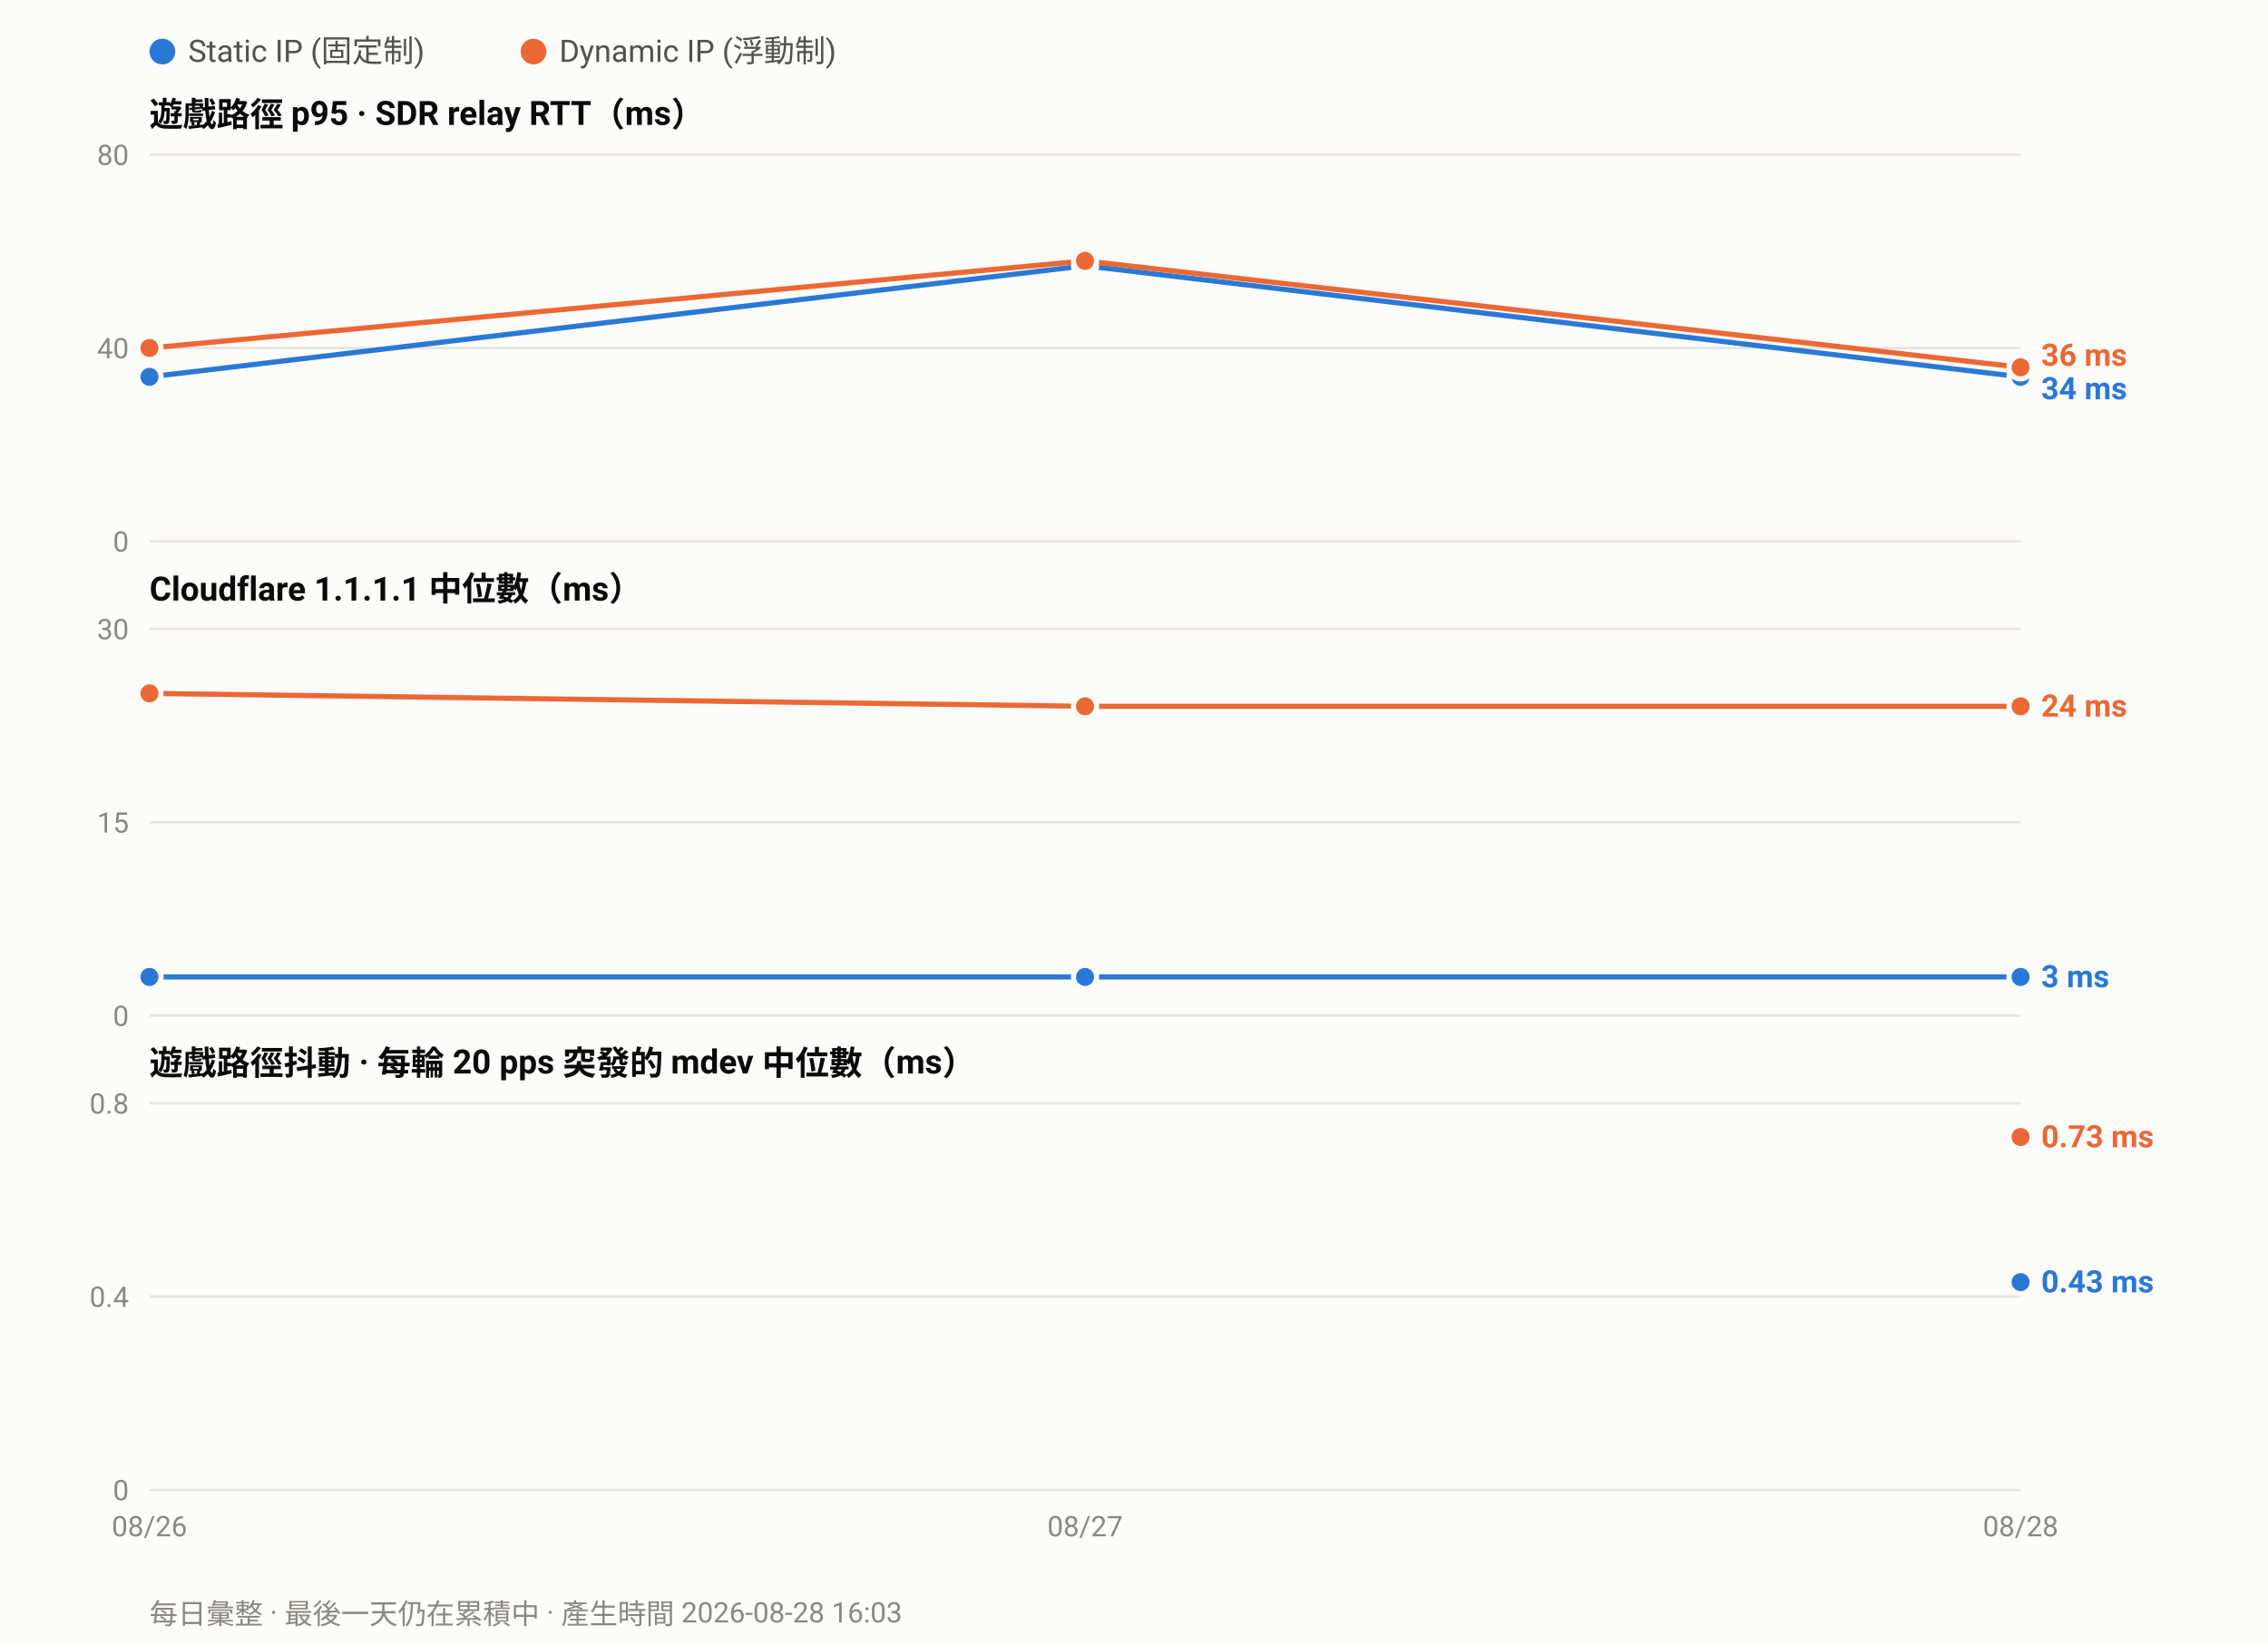
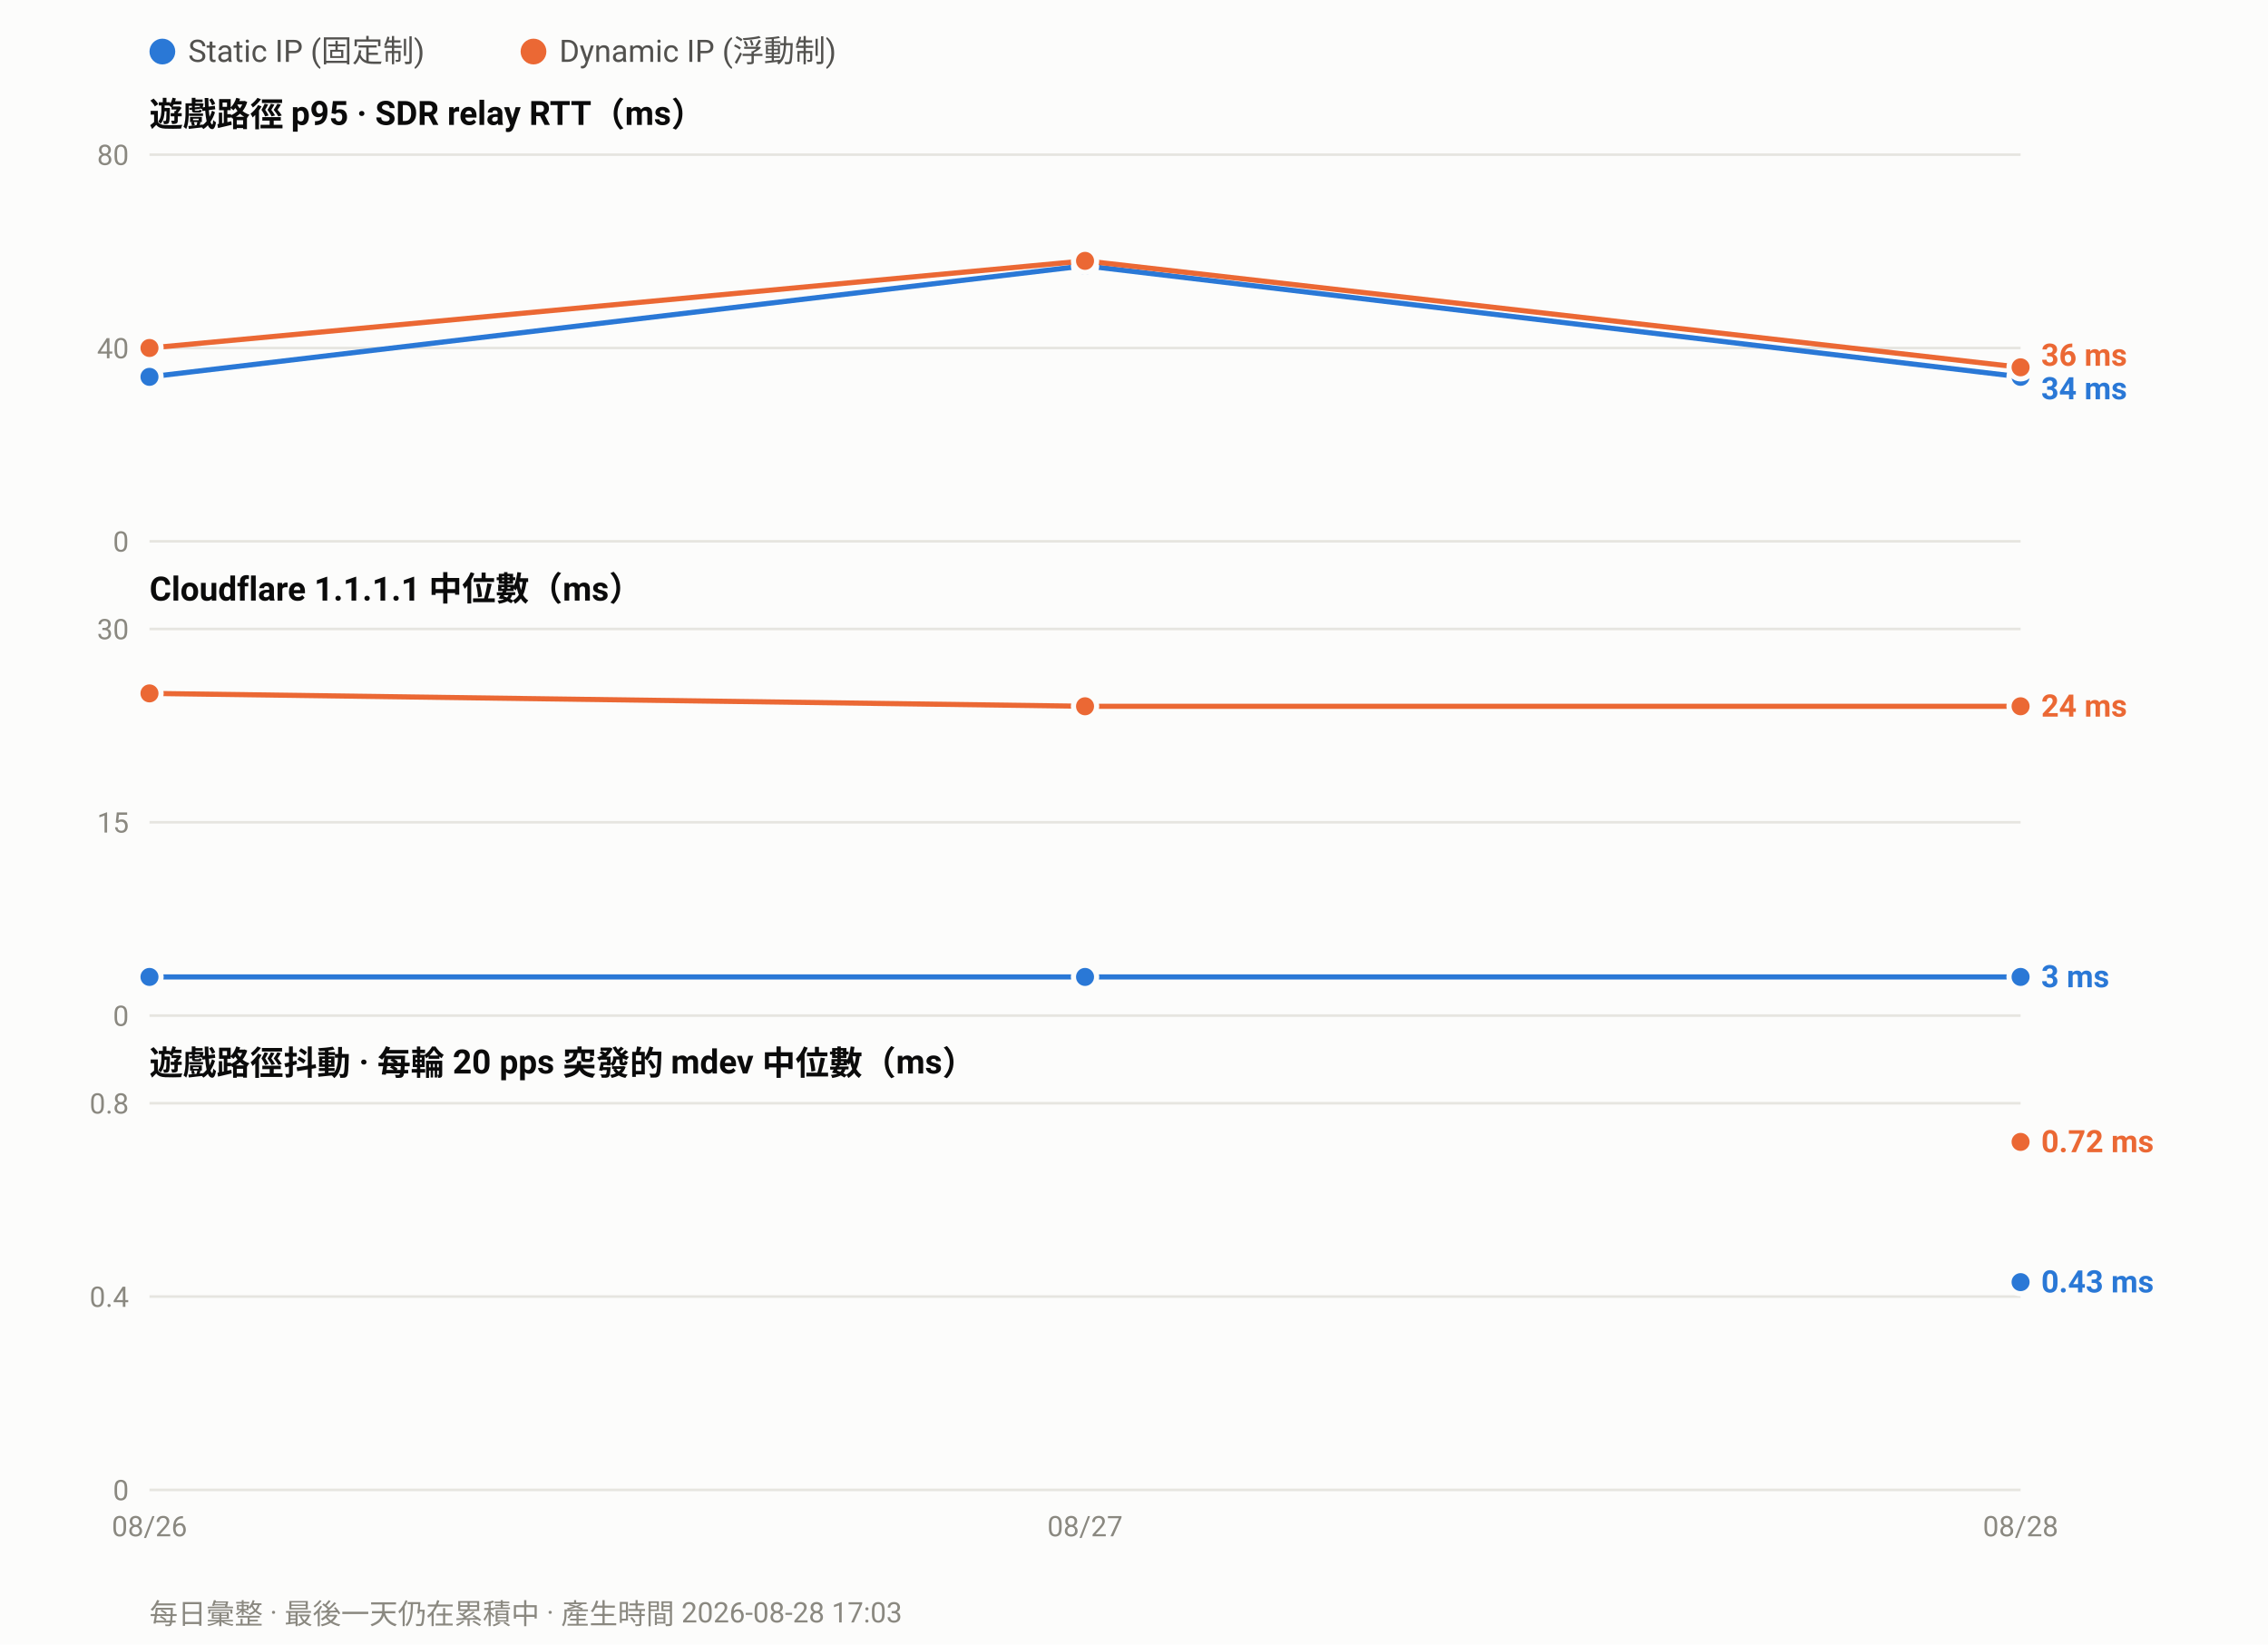
<svg xmlns="http://www.w3.org/2000/svg" width="880" height="638" viewBox="0 0 880 638" font-family="ui-sans-serif,-apple-system,Segoe UI,Roboto,Helvetica,Arial,sans-serif">
  <rect width="880" height="638" fill="#fcfcfb" />
  <circle cx="63.0" cy="20" r="5" fill="#2a78d6" />
  <text x="73.0" y="24" font-size="12" fill="#52514e">Static IP (固定制)</text>
  <circle cx="207.0" cy="20" r="5" fill="#eb6834" />
  <text x="217.0" y="24" font-size="12" fill="#52514e">Dynamic IP (浮動制)</text>
  <text x="58" y="49.0" font-size="13" font-weight="600" fill="#0b0b0b">遊戲路徑 p95 · SDR relay RTT（ms）</text>
  <line x1="58" y1="210.0" x2="784.0" y2="210.0" stroke="#e6e5e0" stroke-width="1" />
  <text x="50" y="214.0" font-size="11" text-anchor="end" fill="#8a8880">0</text>
  <line x1="58" y1="135.0" x2="784.0" y2="135.0" stroke="#e6e5e0" stroke-width="1" />
  <text x="50" y="139.0" font-size="11" text-anchor="end" fill="#8a8880">40</text>
  <line x1="58" y1="60.0" x2="784.0" y2="60.0" stroke="#e6e5e0" stroke-width="1" />
  <text x="50" y="64.0" font-size="11" text-anchor="end" fill="#8a8880">80</text>
  <polyline fill="none" stroke="#2a78d6" stroke-width="2" stroke-linejoin="round" points="58.0,146.2 421.0,103.1 784.0,146.2" />
  <circle cx="58.0" cy="146.2" r="4.5" fill="#2a78d6" stroke="#fcfcfb" stroke-width="2" />
  <circle cx="421.0" cy="103.1" r="4.5" fill="#2a78d6" stroke="#fcfcfb" stroke-width="2" />
  <circle cx="784.0" cy="146.2" r="4.5" fill="#2a78d6" stroke="#fcfcfb" stroke-width="2" />
  <polyline fill="none" stroke="#eb6834" stroke-width="2" stroke-linejoin="round" points="58.0,135.0 421.0,101.2 784.0,142.5" />
  <circle cx="58.0" cy="135.0" r="4.5" fill="#eb6834" stroke="#fcfcfb" stroke-width="2" />
  <circle cx="421.0" cy="101.2" r="4.5" fill="#eb6834" stroke="#fcfcfb" stroke-width="2" />
  <circle cx="784.0" cy="142.5" r="4.5" fill="#eb6834" stroke="#fcfcfb" stroke-width="2" />
  <text x="792.0" y="141.9" font-size="12" font-weight="600" fill="#eb6834">36 ms</text>
  <text x="792.0" y="154.9" font-size="12" font-weight="600" fill="#2a78d6">34 ms</text>
  <text x="58" y="233.0" font-size="13" font-weight="600" fill="#0b0b0b">Cloudflare 1.1.1.1 中位數（ms）</text>
  <line x1="58" y1="394.0" x2="784.0" y2="394.0" stroke="#e6e5e0" stroke-width="1" />
  <text x="50" y="398.0" font-size="11" text-anchor="end" fill="#8a8880">0</text>
  <line x1="58" y1="319.0" x2="784.0" y2="319.0" stroke="#e6e5e0" stroke-width="1" />
  <text x="50" y="323.0" font-size="11" text-anchor="end" fill="#8a8880">15</text>
  <line x1="58" y1="244.0" x2="784.0" y2="244.0" stroke="#e6e5e0" stroke-width="1" />
  <text x="50" y="248.0" font-size="11" text-anchor="end" fill="#8a8880">30</text>
  <polyline fill="none" stroke="#2a78d6" stroke-width="2" stroke-linejoin="round" points="58.0,379.0 421.0,379.0 784.0,379.0" />
  <circle cx="58.0" cy="379.0" r="4.5" fill="#2a78d6" stroke="#fcfcfb" stroke-width="2" />
  <circle cx="421.0" cy="379.0" r="4.5" fill="#2a78d6" stroke="#fcfcfb" stroke-width="2" />
  <circle cx="784.0" cy="379.0" r="4.5" fill="#2a78d6" stroke="#fcfcfb" stroke-width="2" />
  <polyline fill="none" stroke="#eb6834" stroke-width="2" stroke-linejoin="round" points="58.0,269.0 421.0,274.0 784.0,274.0" />
  <circle cx="58.0" cy="269.0" r="4.5" fill="#eb6834" stroke="#fcfcfb" stroke-width="2" />
  <circle cx="421.0" cy="274.0" r="4.5" fill="#eb6834" stroke="#fcfcfb" stroke-width="2" />
  <circle cx="784.0" cy="274.0" r="4.5" fill="#eb6834" stroke="#fcfcfb" stroke-width="2" />
  <text x="792.0" y="278.0" font-size="12" font-weight="600" fill="#eb6834">24 ms</text>
  <text x="792.0" y="383.0" font-size="12" font-weight="600" fill="#2a78d6">3 ms</text>
  <text x="58" y="417.0" font-size="13" font-weight="600" fill="#0b0b0b">遊戲路徑抖動 · 每輪 20 pps 突發的 mdev 中位數（ms）</text>
  <line x1="58" y1="578.0" x2="784.0" y2="578.0" stroke="#e6e5e0" stroke-width="1" />
  <text x="50" y="582.0" font-size="11" text-anchor="end" fill="#8a8880">0</text>
  <line x1="58" y1="503.0" x2="784.0" y2="503.0" stroke="#e6e5e0" stroke-width="1" />
  <text x="50" y="507.0" font-size="11" text-anchor="end" fill="#8a8880">0.4</text>
  <line x1="58" y1="428.0" x2="784.0" y2="428.0" stroke="#e6e5e0" stroke-width="1" />
  <text x="50" y="432.0" font-size="11" text-anchor="end" fill="#8a8880">0.8</text>
  <circle cx="784.0" cy="497.4" r="4.5" fill="#2a78d6" stroke="#fcfcfb" stroke-width="2" />
-   <circle cx="784.0" cy="441.1" r="4.5" fill="#eb6834" stroke="#fcfcfb" stroke-width="2" />
-   <text x="792.0" y="445.1" font-size="12" font-weight="600" fill="#eb6834">0.73 ms</text>
+   <circle cx="784.0" cy="443.0" r="4.5" fill="#eb6834" stroke="#fcfcfb" stroke-width="2" />
+   <text x="792.0" y="447.0" font-size="12" font-weight="600" fill="#eb6834">0.72 ms</text>
  <text x="792.0" y="501.4" font-size="12" font-weight="600" fill="#2a78d6">0.43 ms</text>
  <text x="58.0" y="596.0" font-size="11" text-anchor="middle" fill="#8a8880">08/26</text>
  <text x="421.0" y="596.0" font-size="11" text-anchor="middle" fill="#8a8880">08/27</text>
  <text x="784.0" y="596.0" font-size="11" text-anchor="middle" fill="#8a8880">08/28</text>
-   <text x="58" y="630" font-size="11" fill="#8a8880">每日彙整 · 最後一天仍在累積中 · 產生時間 2026-08-28 16:03</text>
+   <text x="58" y="630" font-size="11" fill="#8a8880">每日彙整 · 最後一天仍在累積中 · 產生時間 2026-08-28 17:03</text>
</svg>
